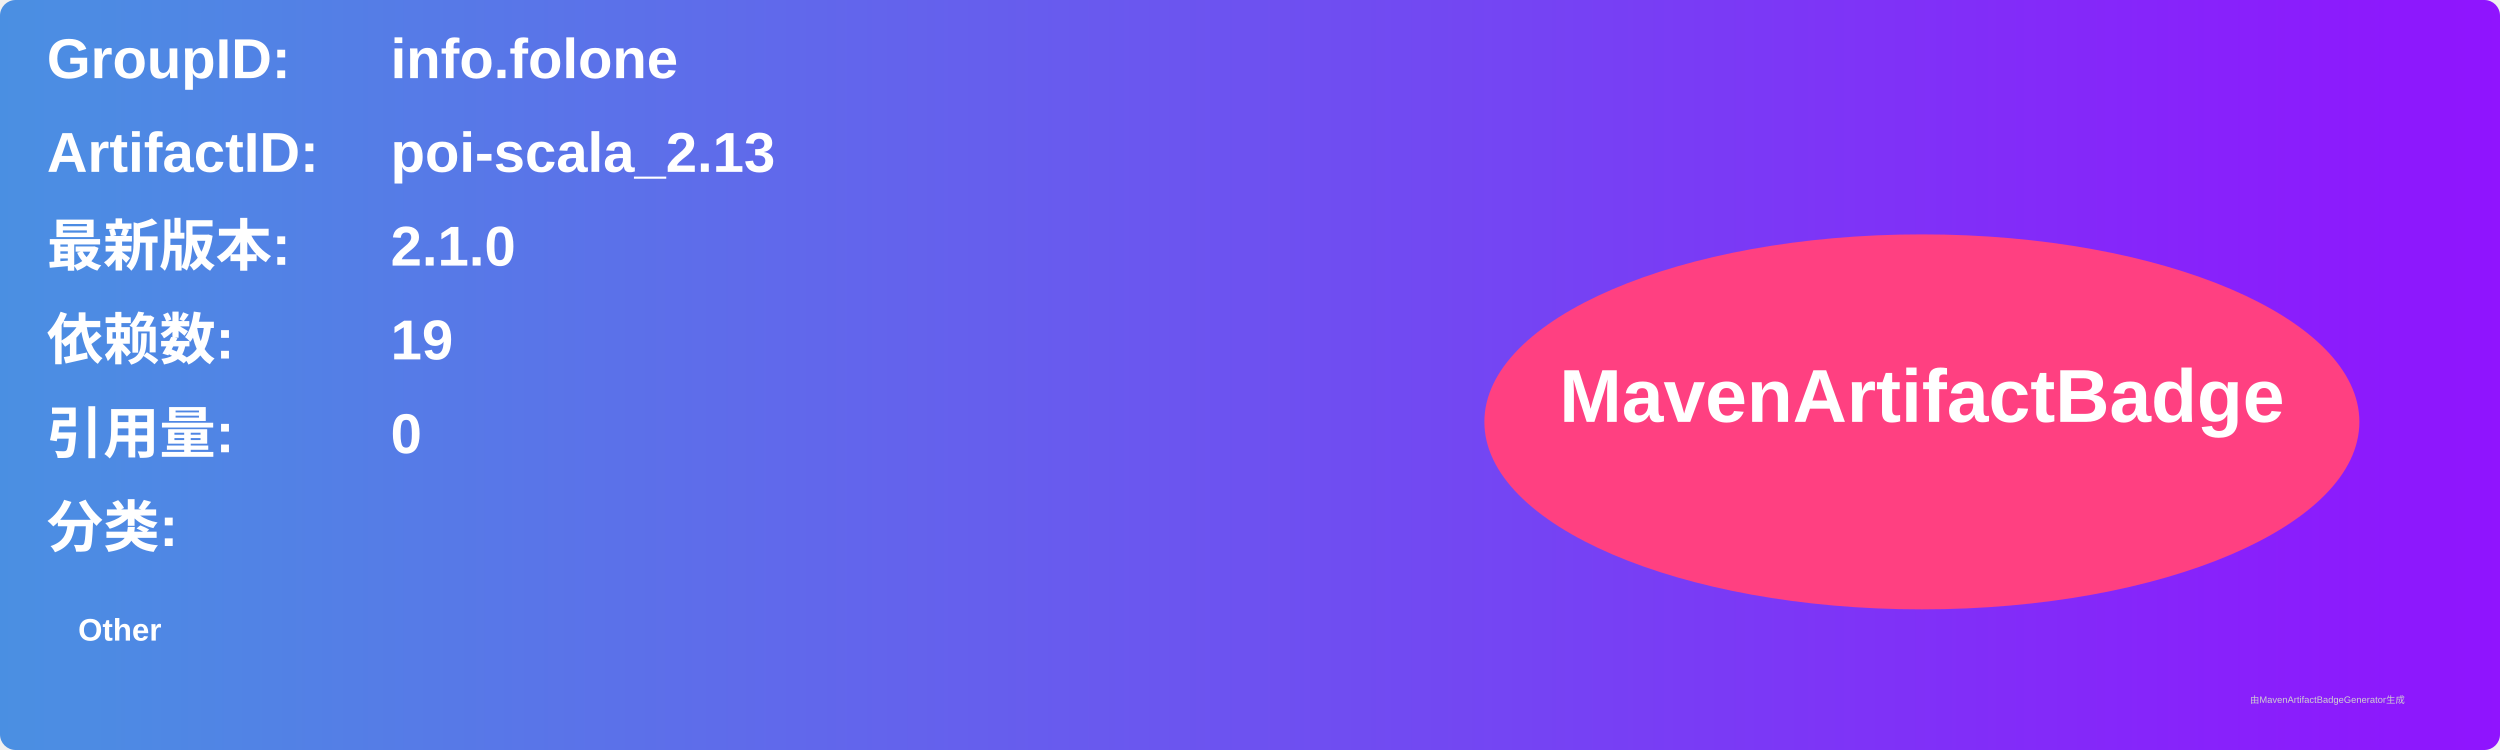
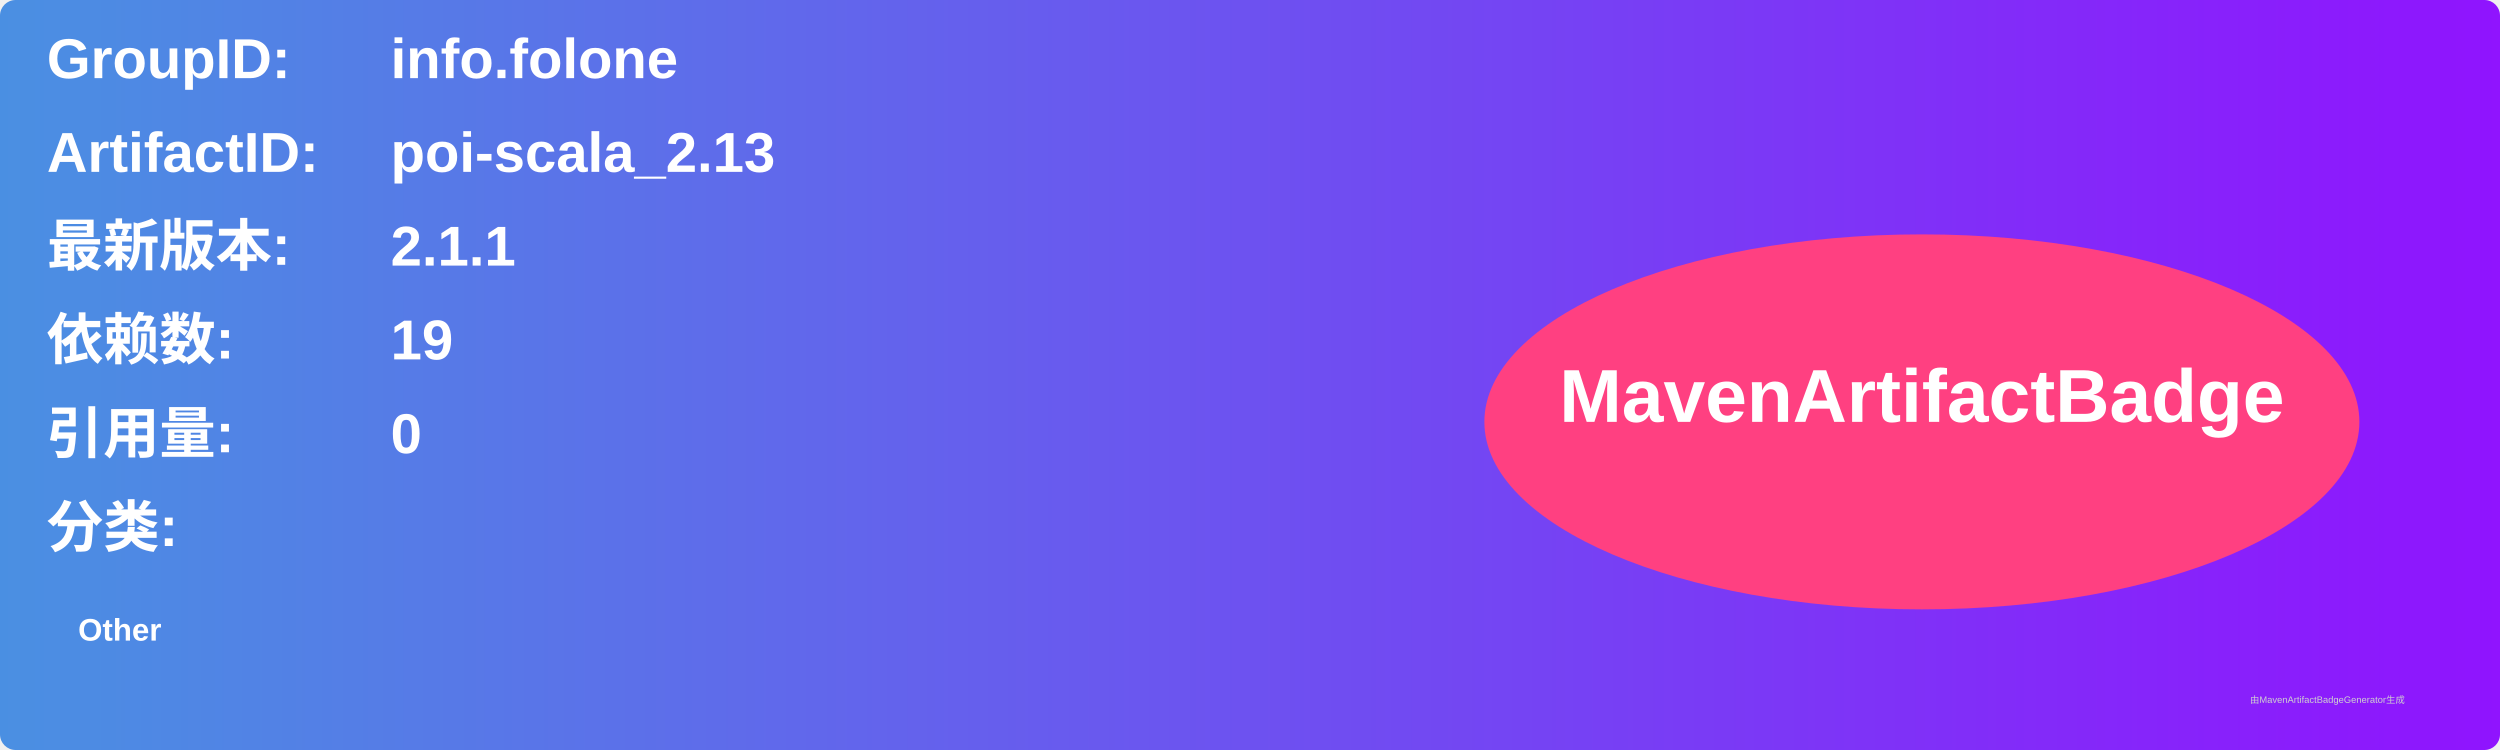
<svg xmlns="http://www.w3.org/2000/svg" width="800" height="240" viewBox="0 0 800 240">
  <linearGradient id="grad" x1="0%" y1="0%" x2="100%" y2="0%">
    <stop offset="0%" stop-color="#4a90e2" />
    <stop offset="100%" stop-color="#9013fe" />
  </linearGradient>
  <rect width="100%" height="100%" rx="5" ry="5" fill="url(#grad)" />
  <g transform="translate(15, 15)">
    <text x="0" y="10" font-family="Arial" font-size="18" fill="white" font-weight="bold" width="260">GroupID:</text>
    <text x="110" y="10" font-family="Arial" font-size="18" fill="white" font-weight="bold" width="460">info.folone</text>
    <text x="0" y="40" font-family="Arial" font-size="18" fill="white" font-weight="bold" width="260">ArtifactID:</text>
    <text x="110" y="40" font-family="Arial" font-size="18" fill="white" font-weight="bold" width="460">poi-scala_2.13</text>
    <text x="0" y="70" font-family="Arial" font-size="18" fill="white" font-weight="bold">最新版本:</text>
    <text x="110" y="70" font-family="Arial" font-size="18" fill="white" font-weight="bold">
-       <tspan font-weight="bold">2.1.0</tspan>
+       <tspan font-weight="bold">2.1.1</tspan>
    </text>
    <text x="0" y="100" font-family="Arial" font-size="18" fill="white" font-weight="bold">依赖数: </text>
    <text x="110" y="100" font-family="Arial" font-size="18" fill="white">
      <tspan font-weight="bold">19</tspan>
    </text>
    <text x="0" y="130" font-family="Arial" font-size="18" fill="white" font-weight="bold">引用量: </text>
    <text x="110" y="130" font-family="Arial" font-size="18" fill="white">
      <tspan font-weight="bold">0</tspan>
    </text>
    <text x="0" y="160" font-family="Arial" font-size="18" fill="white" font-weight="bold">分类:</text>
    <text x="10" y="190" font-family="Arial" font-size="10" fill="white">
      <tspan font-weight="bold">Other</tspan>
    </text>
    <ellipse cx="600" cy="120" rx="140" ry="60" fill="#ff4081" />
    <text x="600" y="120" text-anchor="middle" font-family="Arial" font-size="24" fill="white" font-weight="bold">MavenArtifactBadge</text>
  </g>
  <text x="720" y="225" font-family="Arial" font-size="3" fill="#d0d0d0">由MavenArtifactBadgeGenerator生成</text>
</svg>
